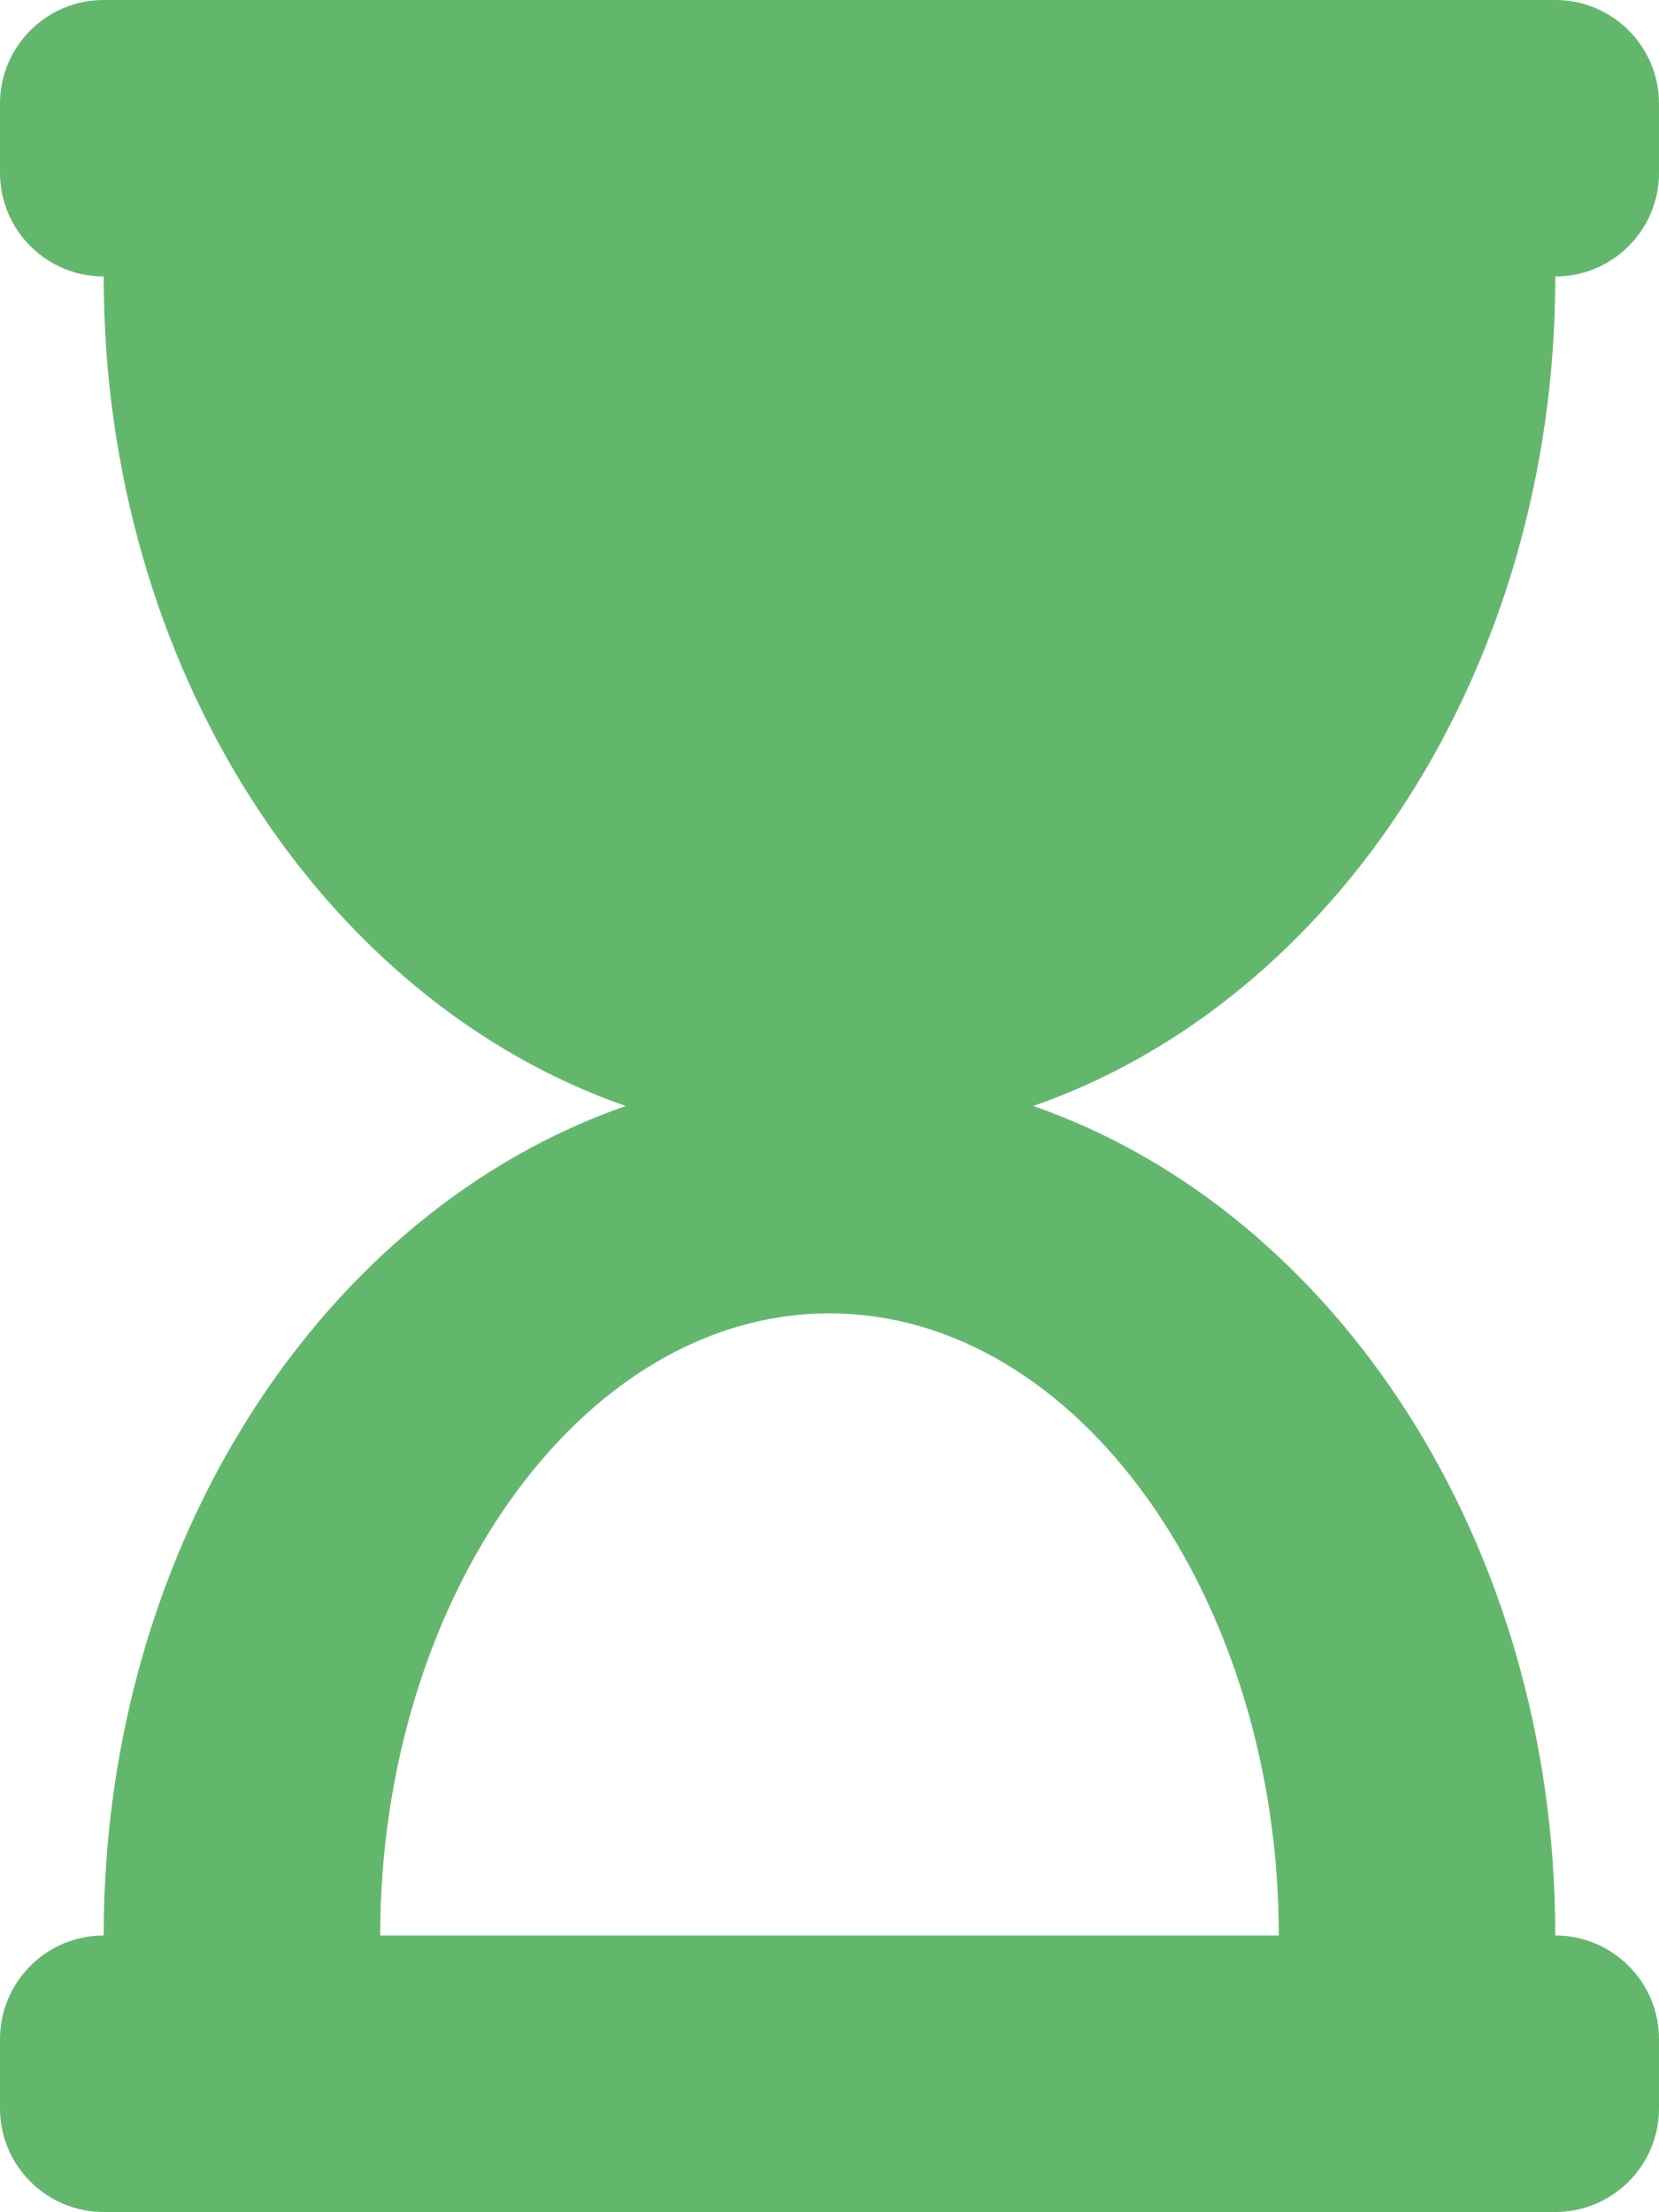
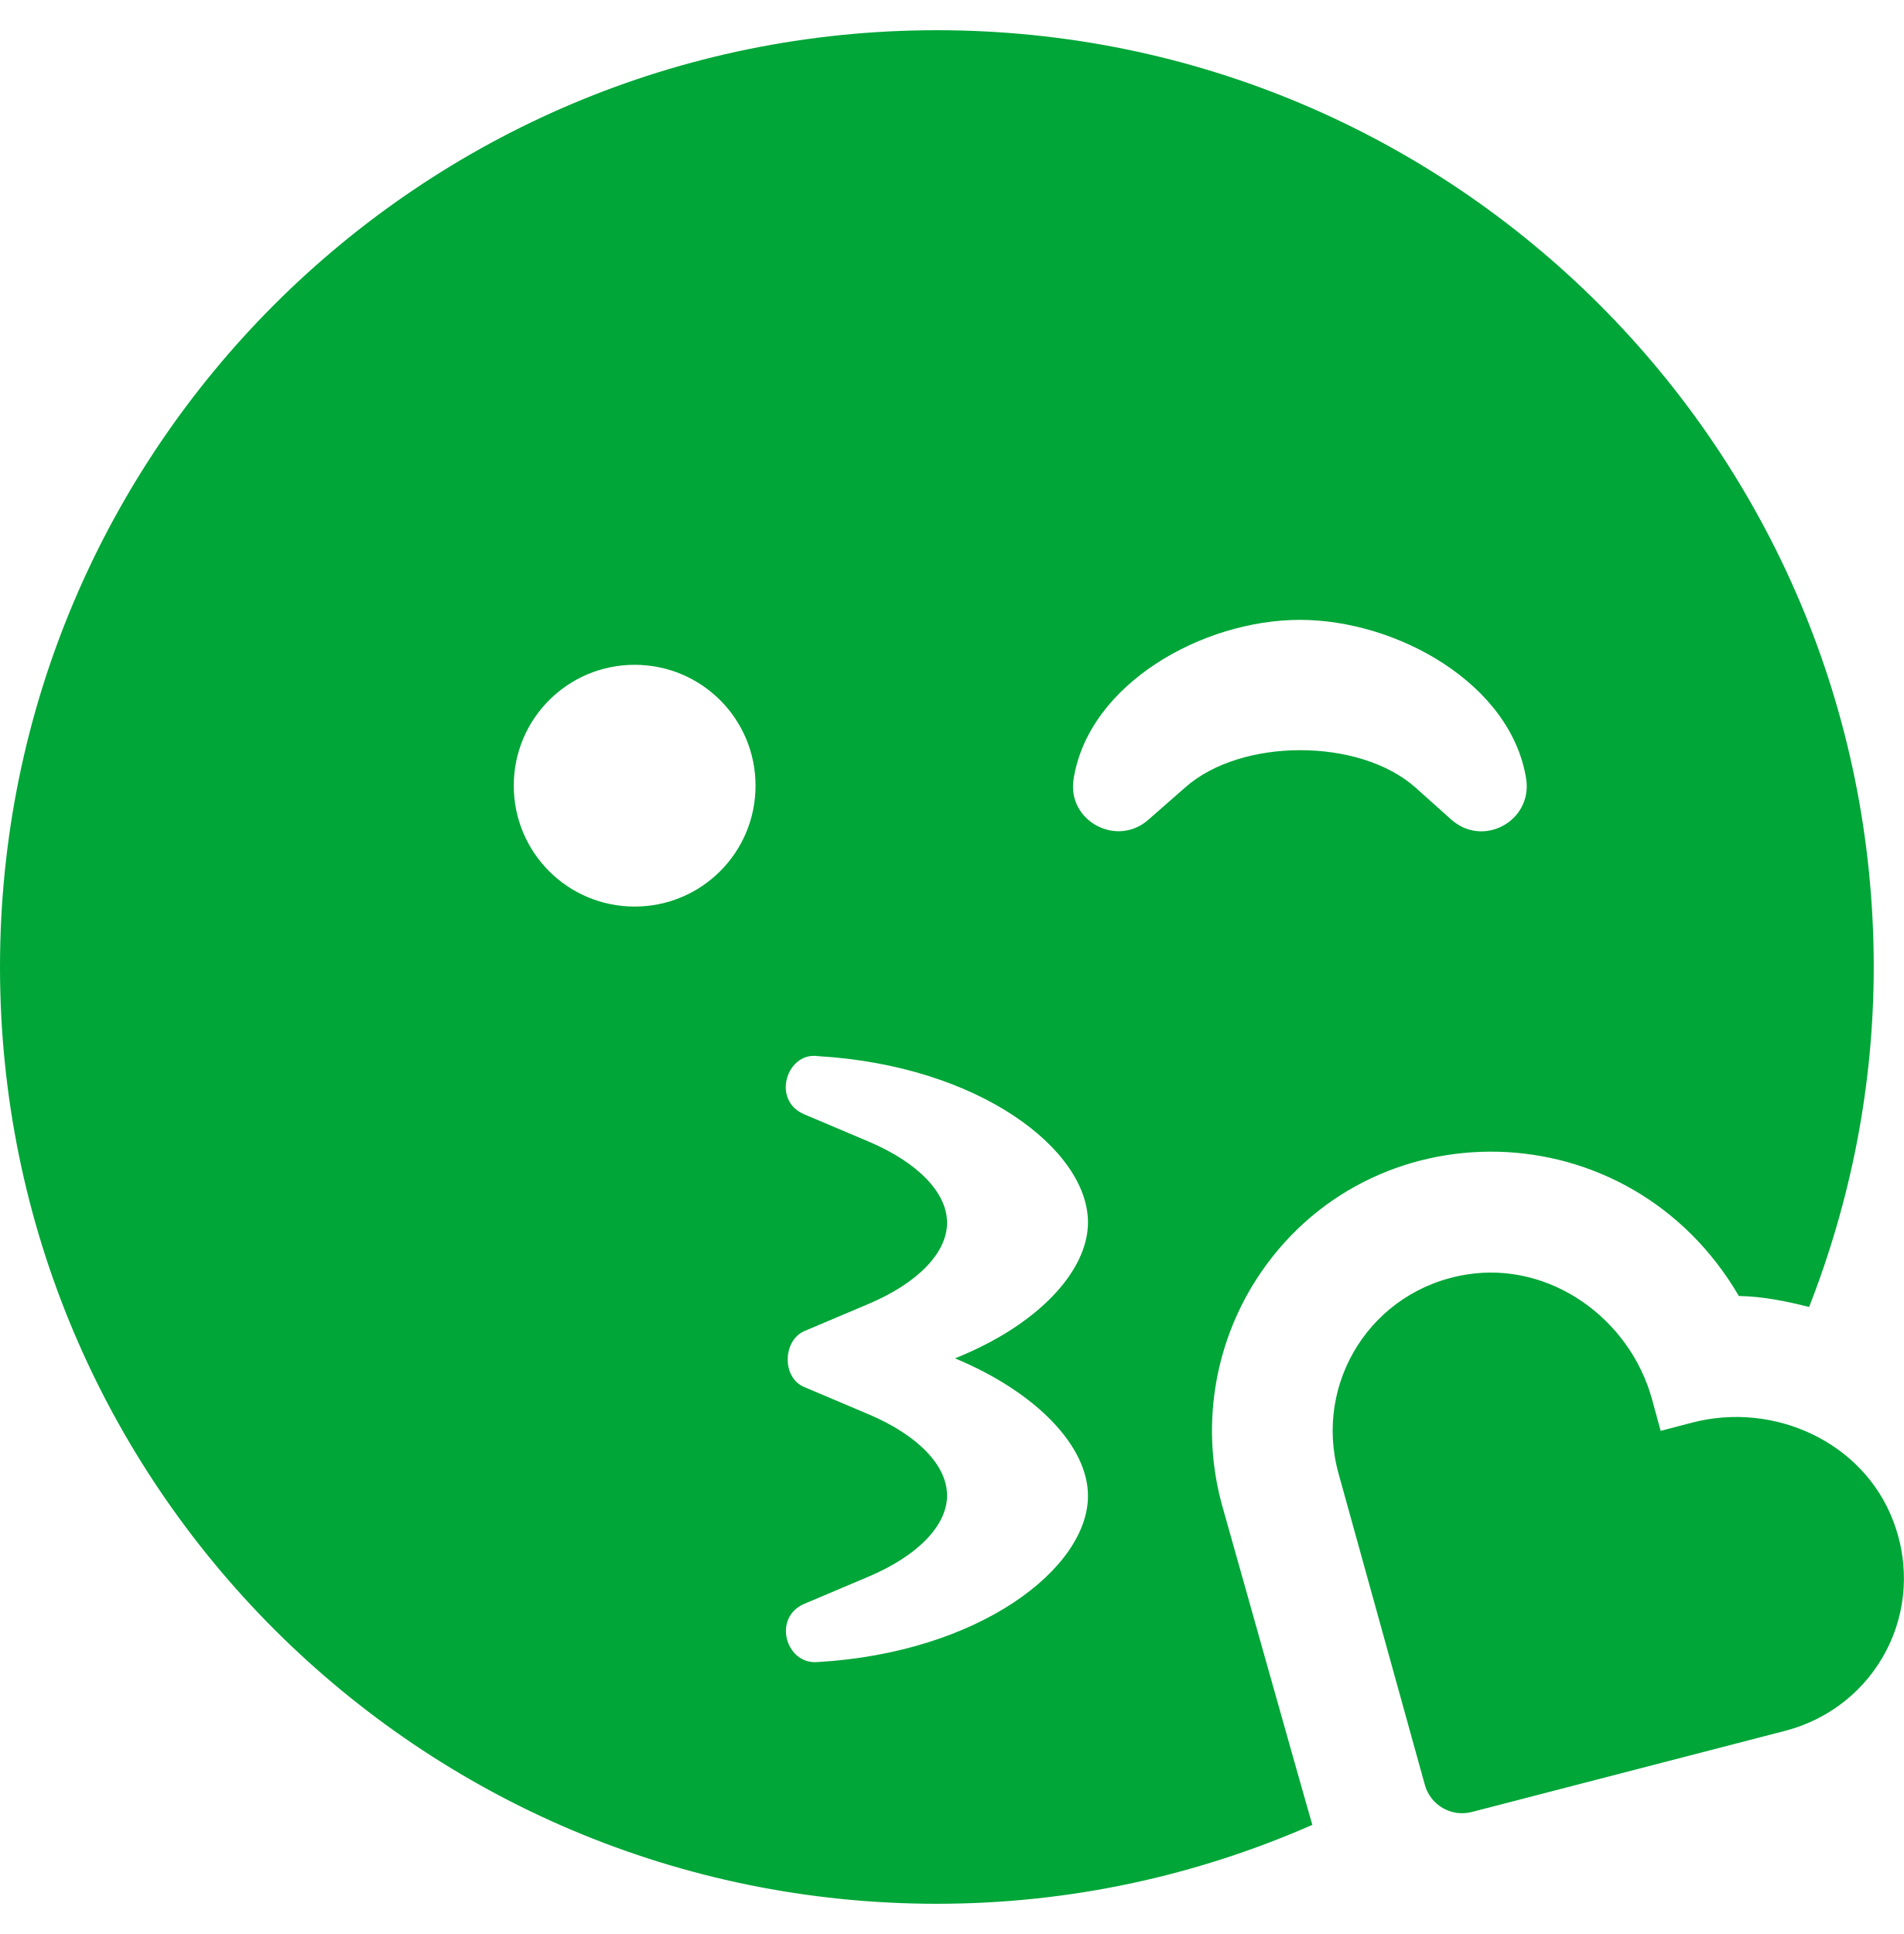
- <svg xmlns="http://www.w3.org/2000/svg" style="fill:#63B76C;" viewBox="0 0 384 512">
-   <path d="M360 0H24C10.745 0 0 10.745 0 24v16c0 13.255 10.745 24 24 24 0 90.965 51.016 167.734 120.842 192C75.016 280.266 24 357.035 24 448c-13.255 0-24 10.745-24 24v16c0 13.255 10.745 24 24 24h336c13.255 0 24-10.745 24-24v-16c0-13.255-10.745-24-24-24 0-90.965-51.016-167.734-120.842-192C308.984 231.734 360 154.965 360 64c13.255 0 24-10.745 24-24V24c0-13.255-10.745-24-24-24zm-64 448H88c0-77.458 46.204-144 104-144 57.786 0 104 66.517 104 144z" />
+ <svg xmlns="http://www.w3.org/2000/svg" style="fill:#01A638;" viewBox="0 0 504 512">
+   <path d="M501.1 402.5c-8-20.8-31.5-31.5-53.1-25.9l-8.4 2.2-2.3-8.4c-5.9-21.4-27-36.5-49-33-25.2 4-40.6 28.6-34 52.6l22.9 82.6c1.5 5.3 7 8.5 12.4 7.1l83-21.5c24.1-6.3 37.7-31.8 28.5-55.7zm-177.6-4c-5.6-20.3-2.3-42 9-59.7 29.7-46.3 98.7-45.5 127.8 4.3 6.4.1 12.6 1.4 18.6 2.9 10.9-27.9 17.1-58.2 17.1-90C496 119 385 8 248 8S0 119 0 256s111 248 248 248c35.4 0 68.9-7.5 99.4-20.9-.3-.7-23.9-84.6-23.9-84.6zM168 240c-17.7 0-32-14.3-32-32s14.3-32 32-32 32 14.3 32 32-14.3 32-32 32zm120 156c0 19.2-28.7 41.5-71.5 44-8.5.8-12.1-11.8-3.6-15.4l17-7.2c13-5.5 20.8-13.5 20.8-21.5s-7.8-16-20.8-21.5l-17-7.2c-6-2.5-5.7-12.3 0-14.8l17-7.2c13-5.5 20.8-13.5 20.8-21.5s-7.8-16-20.8-21.5l-17-7.2c-8.8-3.7-4.6-16.6 3.6-15.4 42.8 2.5 71.5 24.8 71.5 44 0 13-13.4 27.3-35.2 36C274.6 368.7 288 383 288 396zm16-179c-8.3 7.4-21.6.4-19.8-10.8 4-25.2 34.2-42.1 59.9-42.1S400 181 404 206.2c1.7 11.1-11.3 18.3-19.8 10.8l-9.5-8.5c-14.8-13.2-46.2-13.2-61 0L304 217z" />
</svg>
